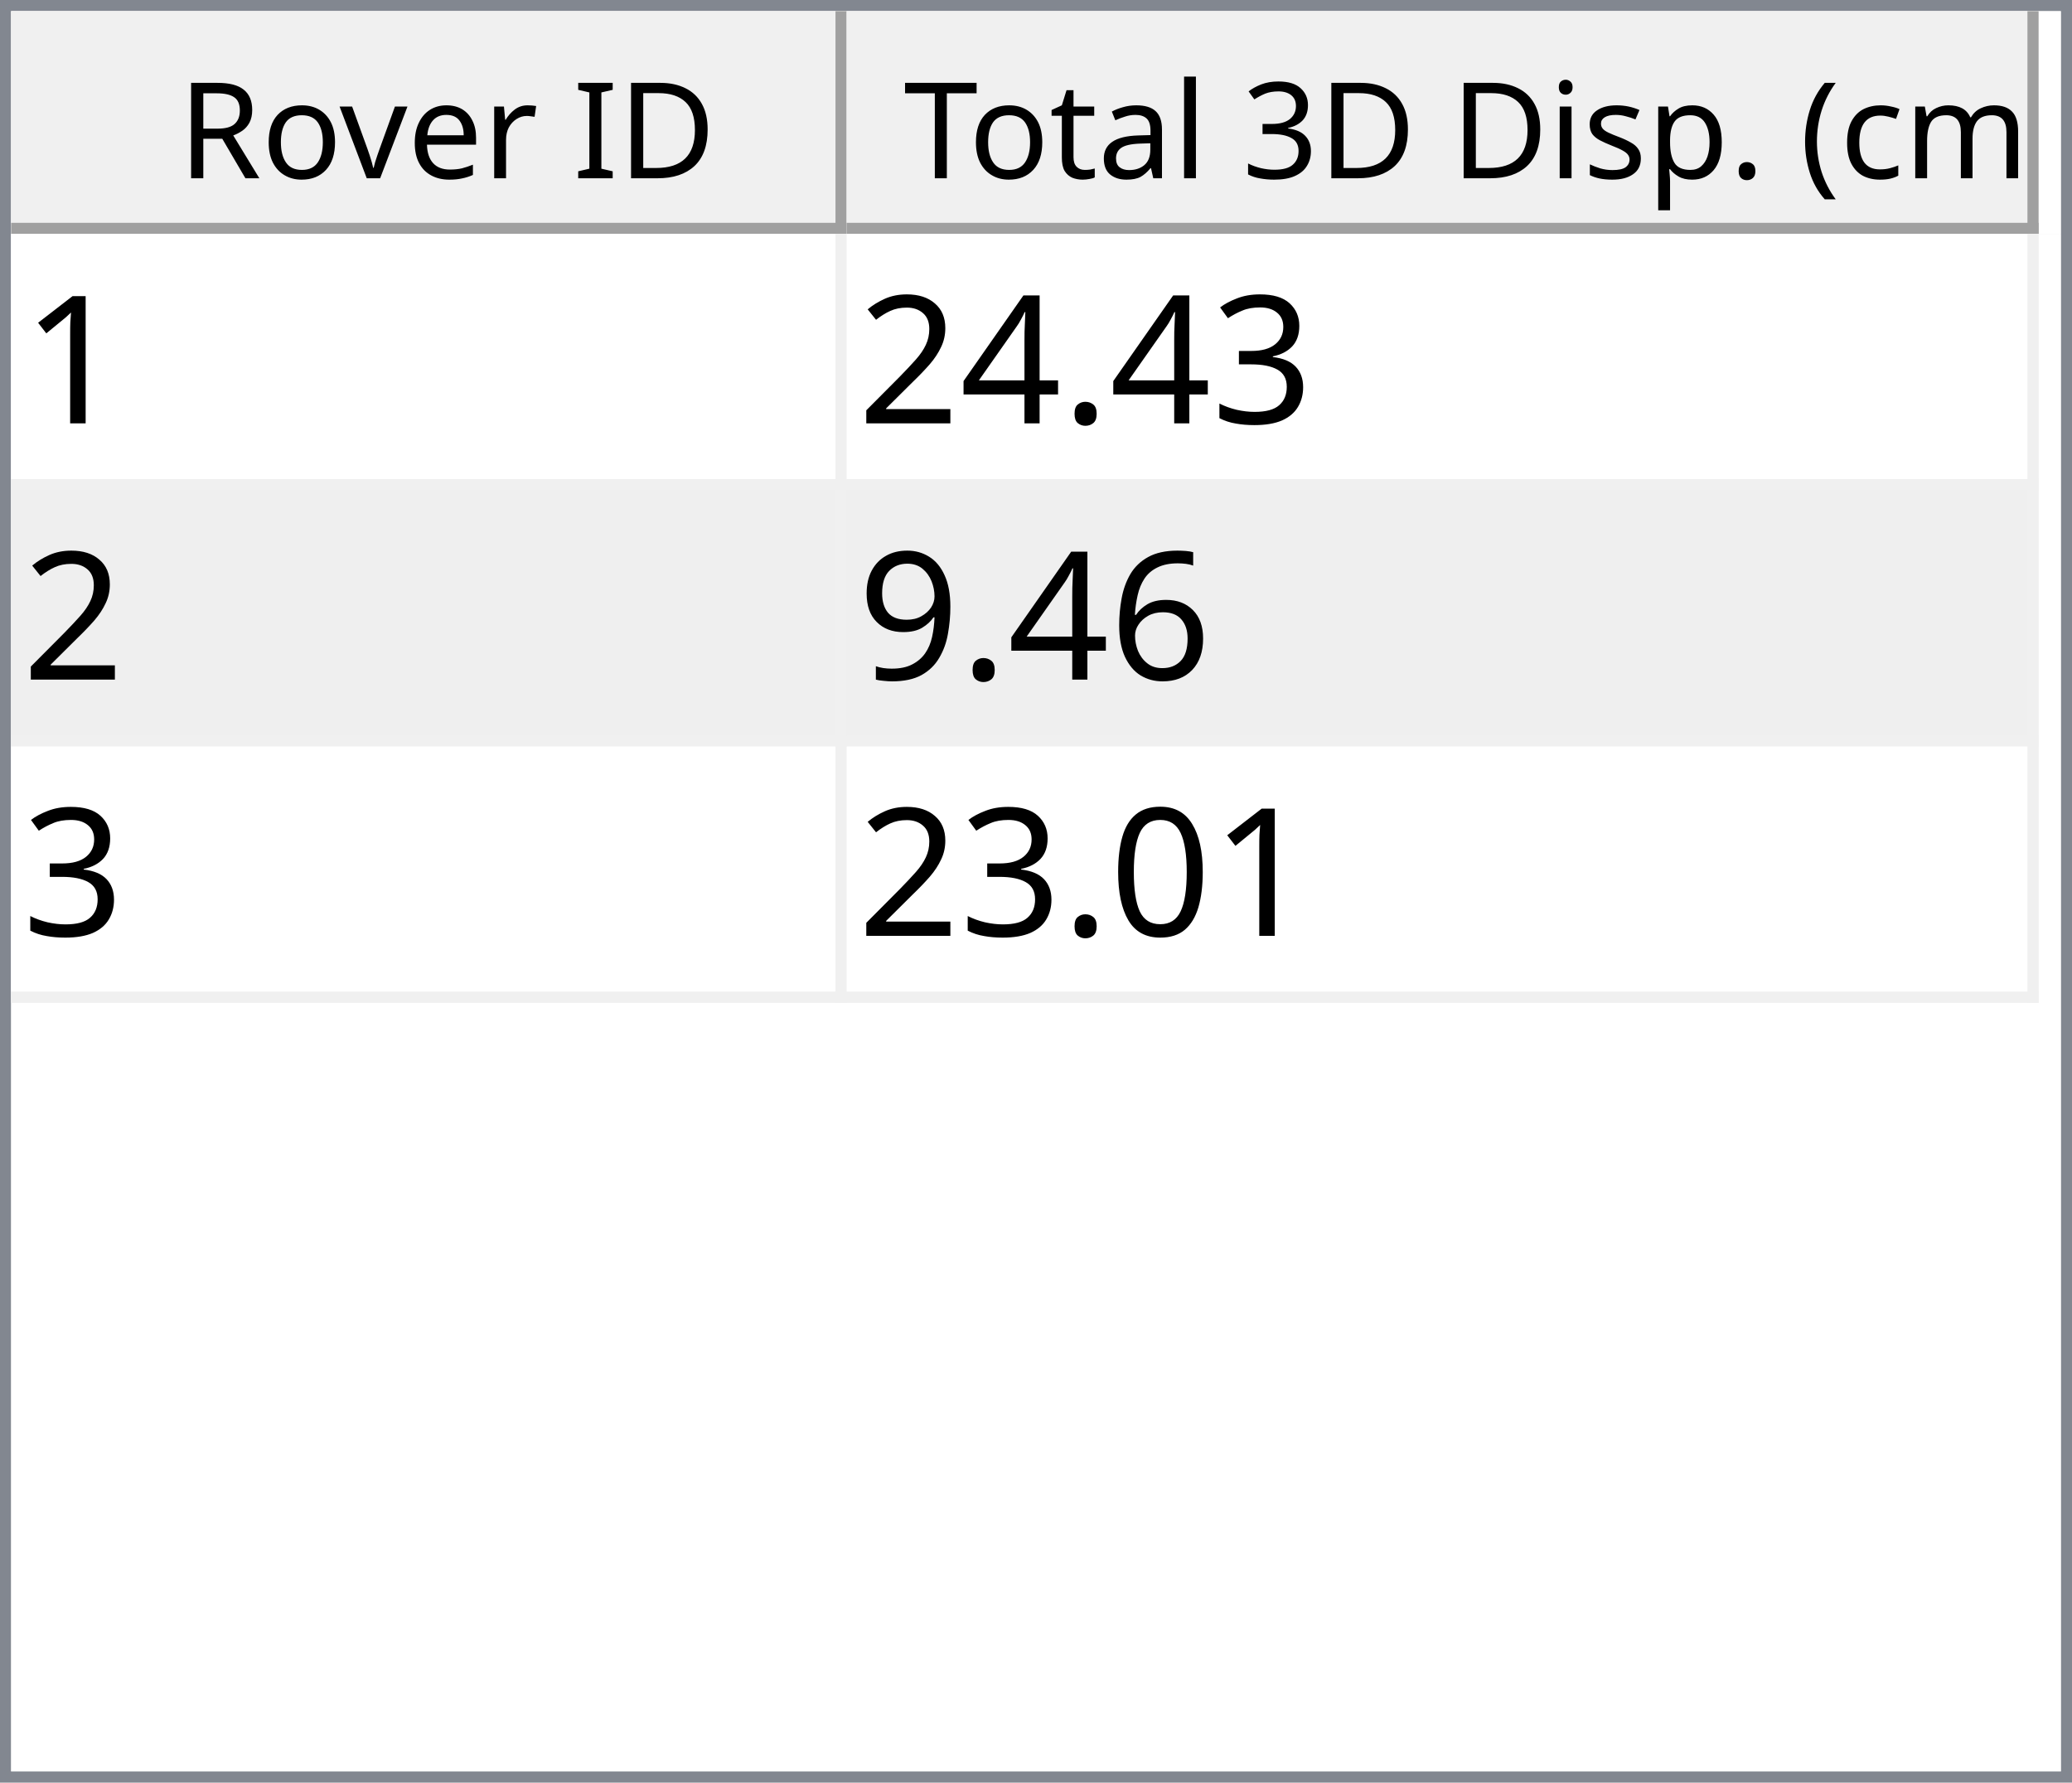
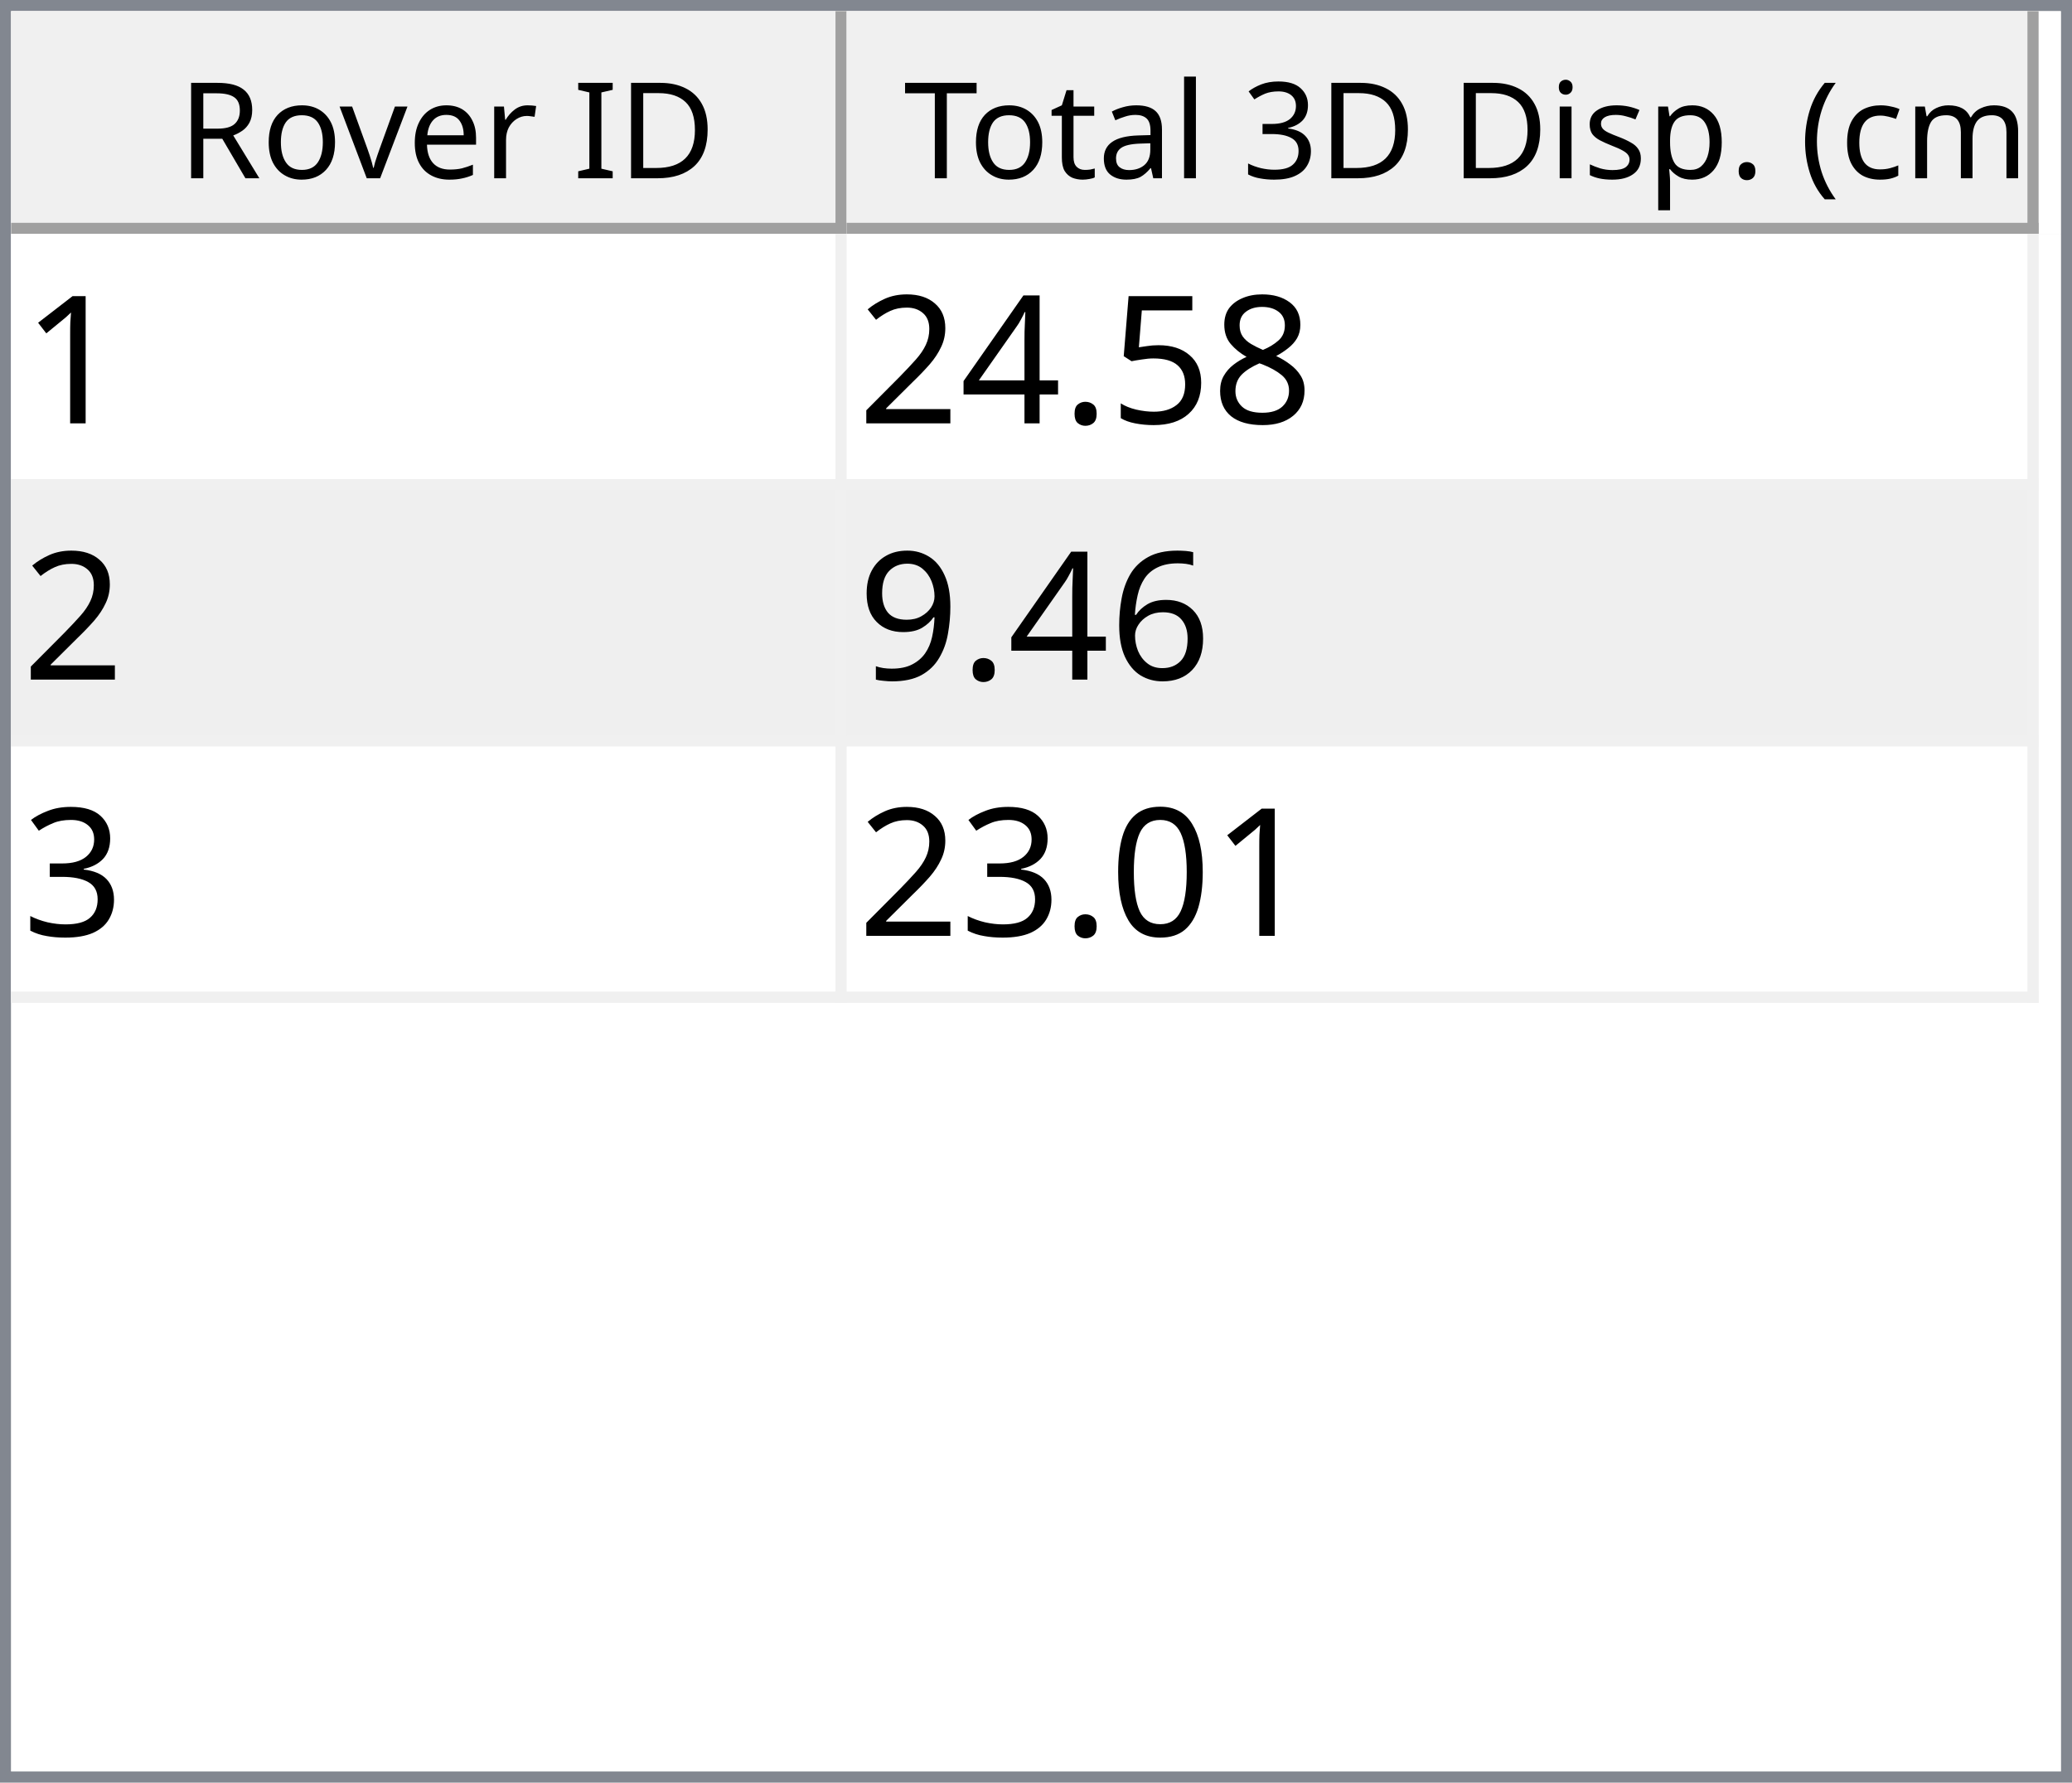
<svg xmlns="http://www.w3.org/2000/svg" style="fill-opacity:1; color-rendering:auto; color-interpolation:auto; text-rendering:auto; stroke:black; stroke-linecap:square; stroke-miterlimit:10; shape-rendering:auto; stroke-opacity:1; fill:black; stroke-dasharray:none; font-weight:normal; stroke-width:1; font-family:'Dialog'; font-style:normal; stroke-linejoin:miter; font-size:12px; stroke-dashoffset:0; image-rendering:auto;" width="186" height="160">
  <defs id="genericDefs" />
  <g>
    <defs id="defs1">
      <clipPath clipPathUnits="userSpaceOnUse" id="clipPath1">
        <path d="M0 0 L186 0 L186 160 L0 160 L0 0 Z" />
      </clipPath>
      <clipPath clipPathUnits="userSpaceOnUse" id="clipPath2">
        <path d="M0 0 L0 160 L186 160 L186 0 Z" />
      </clipPath>
      <clipPath clipPathUnits="userSpaceOnUse" id="clipPath3">
        <path d="M0 0 L0 20 L184 20 L184 0 Z" />
      </clipPath>
      <clipPath clipPathUnits="userSpaceOnUse" id="clipPath4">
        <path d="M0 0 L0 20 L75 20 L75 0 Z" />
      </clipPath>
      <clipPath clipPathUnits="userSpaceOnUse" id="clipPath5">
        <path d="M1 1 L1 19 L74 19 L74 1 Z" />
      </clipPath>
      <clipPath clipPathUnits="userSpaceOnUse" id="clipPath6">
        <path d="M0 0 L0 18 L73 18 L73 0 Z" />
      </clipPath>
      <clipPath clipPathUnits="userSpaceOnUse" id="clipPath7">
        <path d="M-0.5 -0.5 L-0.5 19.5 L74.5 19.5 L74.5 -0.5 Z" />
      </clipPath>
      <clipPath clipPathUnits="userSpaceOnUse" id="clipPath8">
        <path d="M0 0 L0 20 L107 20 L107 0 Z" />
      </clipPath>
      <clipPath clipPathUnits="userSpaceOnUse" id="clipPath9">
        <path d="M1 1 L1 19 L106 19 L106 1 Z" />
      </clipPath>
      <clipPath clipPathUnits="userSpaceOnUse" id="clipPath10">
        <path d="M0 0 L0 18 L105 18 L105 0 Z" />
      </clipPath>
      <clipPath clipPathUnits="userSpaceOnUse" id="clipPath11">
        <path d="M-0.5 -0.5 L-0.5 19.5 L106.5 19.5 L106.5 -0.5 Z" />
      </clipPath>
      <clipPath clipPathUnits="userSpaceOnUse" id="clipPath12">
        <path d="M0 0 L0 138 L184 138 L184 0 Z" />
      </clipPath>
      <clipPath clipPathUnits="userSpaceOnUse" id="clipPath13">
        <path d="M0 0 L0 69 L182 69 L182 0 Z" />
      </clipPath>
      <clipPath clipPathUnits="userSpaceOnUse" id="clipPath14">
        <path d="M-0.5 -0.5 L-0.5 68.5 L181.5 68.5 L181.5 -0.5 Z" />
      </clipPath>
      <clipPath clipPathUnits="userSpaceOnUse" id="clipPath15">
        <path d="M0 0 L0 22 L74 22 L74 0 Z" />
      </clipPath>
      <clipPath clipPathUnits="userSpaceOnUse" id="clipPath16">
        <path d="M0 0 L0 22 L106 22 L106 0 Z" />
      </clipPath>
      <font horiz-adv-x="64.551" id="font1">
        <font-face ascent="107.91" descent="25.098" units-per-em="100" style="font-style:normal; font-family:Segoe UI; font-weight:normal;" />
        <missing-glyph horiz-adv-x="64.551" d="M8.109 0 L8.109 68.266 L56.453 68.266 L56.453 0 L8.109 0 ZM15.328 7.234 L49.219 7.234 L49.219 61.031 L15.328 61.031 L15.328 7.234 Z" />
        <glyph unicode="D" horiz-adv-x="70.117" d="M9.188 0 L9.188 70.016 L28.516 70.016 Q65.531 70.016 65.531 35.891 Q65.531 19.672 55.25 9.836 Q44.969 0 27.734 0 L9.188 0 ZM17.391 62.594 L17.391 7.422 L27.828 7.422 Q41.609 7.422 49.273 14.797 Q56.938 22.172 56.938 35.688 Q56.938 62.594 28.328 62.594 L17.391 62.594 Z" />
        <glyph unicode="I" horiz-adv-x="26.611" d="M17.391 0 L9.188 0 L9.188 70.016 L17.391 70.016 L17.391 0 Z" />
        <glyph unicode=" " horiz-adv-x="27.393" d="" />
        <glyph unicode="r" horiz-adv-x="34.766" d="M34.188 41.891 Q32.078 43.5 28.125 43.5 Q23 43.5 19.555 38.672 Q16.109 33.844 16.109 25.484 L16.109 0 L8.109 0 L8.109 50 L16.109 50 L16.109 39.703 L16.312 39.703 Q18.016 44.969 21.531 47.922 Q25.047 50.875 29.391 50.875 Q32.516 50.875 34.188 50.203 L34.188 41.891 Z" />
        <glyph unicode="e" horiz-adv-x="52.295" d="M48.297 23 L12.984 23 Q13.188 14.656 17.484 10.109 Q21.781 5.562 29.297 5.562 Q37.75 5.562 44.828 11.141 L44.828 3.609 Q38.234 -1.172 27.391 -1.172 Q16.797 -1.172 10.742 5.641 Q4.688 12.453 4.688 24.812 Q4.688 36.469 11.305 43.82 Q17.922 51.172 27.734 51.172 Q37.547 51.172 42.922 44.828 Q48.297 38.484 48.297 27.203 L48.297 23 ZM40.094 29.781 Q40.047 36.719 36.75 40.578 Q33.453 44.438 27.594 44.438 Q21.922 44.438 17.969 40.383 Q14.016 36.328 13.094 29.781 L40.094 29.781 Z" />
        <glyph unicode="v" horiz-adv-x="47.9" d="M47.406 50 L27.484 0 L19.625 0 L0.688 50 L9.469 50 L22.172 13.672 Q23.578 9.672 23.922 6.688 L24.125 6.688 Q24.609 10.453 25.688 13.484 L38.969 50 L47.406 50 Z" />
        <glyph unicode="o" horiz-adv-x="58.594" d="M29 -1.172 Q17.922 -1.172 11.305 5.836 Q4.688 12.844 4.688 24.422 Q4.688 37.016 11.57 44.094 Q18.453 51.172 30.172 51.172 Q41.359 51.172 47.633 44.289 Q53.906 37.406 53.906 25.203 Q53.906 13.234 47.141 6.031 Q40.375 -1.172 29 -1.172 ZM29.594 44.438 Q21.875 44.438 17.383 39.188 Q12.891 33.938 12.891 24.703 Q12.891 15.828 17.43 10.695 Q21.969 5.562 29.594 5.562 Q37.359 5.562 41.531 10.594 Q45.703 15.625 45.703 24.906 Q45.703 34.281 41.531 39.359 Q37.359 44.438 29.594 44.438 Z" />
        <glyph unicode="R" horiz-adv-x="59.814" d="M59.375 0 L49.609 0 L37.891 19.625 Q36.281 22.359 34.766 24.289 Q33.25 26.219 31.664 27.438 Q30.078 28.656 28.25 29.219 Q26.422 29.781 24.125 29.781 L17.391 29.781 L17.391 0 L9.188 0 L9.188 70.016 L30.078 70.016 Q34.672 70.016 38.555 68.867 Q42.438 67.719 45.289 65.375 Q48.141 63.031 49.758 59.547 Q51.375 56.062 51.375 51.375 Q51.375 47.703 50.273 44.656 Q49.172 41.609 47.148 39.211 Q45.125 36.812 42.266 35.133 Q39.406 33.453 35.844 32.516 L35.844 32.328 Q37.594 31.547 38.891 30.547 Q40.188 29.547 41.359 28.18 Q42.531 26.812 43.68 25.078 Q44.828 23.344 46.234 21.047 L59.375 0 ZM17.391 62.594 L17.391 37.203 L28.516 37.203 Q31.594 37.203 34.203 38.133 Q36.812 39.062 38.719 40.797 Q40.625 42.531 41.703 45.047 Q42.781 47.562 42.781 50.688 Q42.781 56.297 39.141 59.445 Q35.5 62.594 28.609 62.594 L17.391 62.594 Z" />
        <glyph unicode=")" horiz-adv-x="30.176" d="M8.297 -15.922 L1.172 -15.922 Q16.406 2.344 16.406 26.812 Q16.406 51.469 1.078 70.016 L8.297 70.016 Q23.531 52.156 23.531 26.703 Q23.531 1.375 8.297 -15.922 Z" />
        <glyph unicode="m" horiz-adv-x="86.133" d="M79.109 0 L71.094 0 L71.094 28.719 Q71.094 37.016 68.531 40.727 Q65.969 44.438 59.906 44.438 Q54.781 44.438 51.195 39.75 Q47.609 35.062 47.609 28.516 L47.609 0 L39.594 0 L39.594 29.688 Q39.594 44.438 28.219 44.438 Q22.953 44.438 19.531 40.016 Q16.109 35.594 16.109 28.516 L16.109 0 L8.109 0 L8.109 50 L16.109 50 L16.109 42.094 L16.312 42.094 Q21.625 51.172 31.844 51.172 Q36.969 51.172 40.773 48.312 Q44.578 45.453 46 40.828 Q51.562 51.172 62.594 51.172 Q79.109 51.172 79.109 30.812 L79.109 0 Z" />
        <glyph unicode="c" horiz-adv-x="46.191" d="M42.188 2.297 Q36.422 -1.172 28.516 -1.172 Q17.828 -1.172 11.258 5.789 Q4.688 12.75 4.688 23.828 Q4.688 36.188 11.766 43.68 Q18.844 51.172 30.672 51.172 Q37.25 51.172 42.281 48.734 L42.281 40.531 Q36.719 44.438 30.375 44.438 Q22.703 44.438 17.797 38.945 Q12.891 33.453 12.891 24.516 Q12.891 15.719 17.508 10.641 Q22.125 5.562 29.891 5.562 Q36.422 5.562 42.188 9.906 L42.188 2.297 Z" />
        <glyph unicode="(" horiz-adv-x="30.176" d="M29.109 -15.922 L21.969 -15.922 Q6.844 1.375 6.844 26.703 Q6.844 52.156 21.969 70.016 L29.203 70.016 Q13.875 51.469 13.875 26.812 Q13.875 2.344 29.109 -15.922 Z" />
        <glyph unicode="." horiz-adv-x="21.68" d="M10.891 -1.078 Q8.641 -1.078 7.055 0.539 Q5.469 2.156 5.469 4.391 Q5.469 6.641 7.055 8.273 Q8.641 9.906 10.891 9.906 Q13.188 9.906 14.797 8.273 Q16.406 6.641 16.406 4.391 Q16.406 2.156 14.797 0.539 Q13.188 -1.078 10.891 -1.078 Z" />
        <glyph unicode="p" horiz-adv-x="58.789" d="M16.312 7.234 L16.109 7.234 L16.109 -23 L8.109 -23 L8.109 50 L16.109 50 L16.109 41.219 L16.312 41.219 Q22.219 51.172 33.594 51.172 Q43.266 51.172 48.688 44.461 Q54.109 37.75 54.109 26.469 Q54.109 13.922 48 6.375 Q41.891 -1.172 31.297 -1.172 Q21.578 -1.172 16.312 7.234 ZM16.109 27.391 L16.109 20.406 Q16.109 14.203 20.141 9.883 Q24.172 5.562 30.375 5.562 Q37.641 5.562 41.773 11.133 Q45.906 16.703 45.906 26.609 Q45.906 34.969 42.047 39.703 Q38.188 44.438 31.594 44.438 Q24.609 44.438 20.359 39.578 Q16.109 34.719 16.109 27.391 Z" />
        <glyph unicode="s" horiz-adv-x="42.432" d="M5.078 1.812 L5.078 10.406 Q11.625 5.562 19.484 5.562 Q30.031 5.562 30.031 12.594 Q30.031 14.594 29.125 15.992 Q28.219 17.391 26.68 18.461 Q25.141 19.531 23.07 20.383 Q21 21.234 18.609 22.172 Q15.281 23.484 12.766 24.828 Q10.25 26.172 8.57 27.859 Q6.891 29.547 6.031 31.695 Q5.172 33.844 5.172 36.719 Q5.172 40.234 6.789 42.945 Q8.406 45.656 11.086 47.484 Q13.766 49.312 17.211 50.242 Q20.656 51.172 24.312 51.172 Q30.812 51.172 35.938 48.922 L35.938 40.828 Q30.422 44.438 23.25 44.438 Q21 44.438 19.195 43.922 Q17.391 43.406 16.094 42.477 Q14.797 41.547 14.086 40.258 Q13.375 38.969 13.375 37.406 Q13.375 35.453 14.086 34.133 Q14.797 32.812 16.164 31.789 Q17.531 30.766 19.484 29.938 Q21.438 29.109 23.922 28.125 Q27.25 26.859 29.883 25.516 Q32.516 24.172 34.375 22.484 Q36.234 20.797 37.234 18.602 Q38.234 16.406 38.234 13.375 Q38.234 9.672 36.602 6.938 Q34.969 4.203 32.234 2.398 Q29.5 0.594 25.93 -0.289 Q22.359 -1.172 18.453 -1.172 Q10.75 -1.172 5.078 1.812 Z" />
        <glyph unicode="i" horiz-adv-x="24.219" d="M12.203 62.703 Q10.062 62.703 8.547 64.164 Q7.031 65.625 7.031 67.875 Q7.031 70.125 8.547 71.609 Q10.062 73.094 12.203 73.094 Q14.406 73.094 15.945 71.609 Q17.484 70.125 17.484 67.875 Q17.484 65.719 15.945 64.211 Q14.406 62.703 12.203 62.703 ZM16.109 0 L8.109 0 L8.109 50 L16.109 50 L16.109 0 Z" />
        <glyph unicode="3" horiz-adv-x="53.906" d="M46.531 19.828 Q46.531 15.094 44.75 11.211 Q42.969 7.328 39.719 4.57 Q36.469 1.812 31.93 0.297 Q27.391 -1.219 21.922 -1.219 Q11.922 -1.219 6 2.594 L6 11.188 Q13.094 5.609 22.219 5.609 Q25.875 5.609 28.828 6.539 Q31.781 7.469 33.906 9.227 Q36.031 10.984 37.18 13.477 Q38.328 15.969 38.328 19.094 Q38.328 32.812 18.797 32.812 L12.984 32.812 L12.984 39.594 L18.5 39.594 Q35.797 39.594 35.797 52.484 Q35.797 64.406 22.609 64.406 Q15.188 64.406 8.688 59.422 L8.688 67.188 Q15.375 71.188 24.609 71.188 Q29 71.188 32.57 69.969 Q36.141 68.75 38.68 66.555 Q41.219 64.359 42.609 61.281 Q44 58.203 44 54.5 Q44 40.672 30.031 36.719 L30.031 36.531 Q33.594 36.141 36.625 34.797 Q39.656 33.453 41.852 31.305 Q44.047 29.156 45.289 26.25 Q46.531 23.344 46.531 19.828 Z" />
        <glyph unicode="l" horiz-adv-x="24.219" d="M16.109 0 L8.109 0 L8.109 74.031 L16.109 74.031 L16.109 0 Z" />
        <glyph unicode="a" horiz-adv-x="50.879" d="M43.891 0 L35.891 0 L35.891 7.812 L35.688 7.812 Q30.469 -1.172 20.312 -1.172 Q12.844 -1.172 8.617 2.781 Q4.391 6.734 4.391 13.281 Q4.391 27.297 20.906 29.594 L35.891 31.688 Q35.891 44.438 25.594 44.438 Q16.547 44.438 9.281 38.281 L9.281 46.484 Q16.656 51.172 26.266 51.172 Q43.891 51.172 43.891 32.516 L43.891 0 ZM35.891 25.297 L23.828 23.641 Q18.266 22.859 15.43 20.875 Q12.594 18.891 12.594 13.875 Q12.594 10.203 15.211 7.883 Q17.828 5.562 22.172 5.562 Q28.125 5.562 32.008 9.742 Q35.891 13.922 35.891 20.312 L35.891 25.297 Z" />
        <glyph unicode="t" horiz-adv-x="33.887" d="M31.297 0.484 Q28.469 -1.078 23.828 -1.078 Q10.688 -1.078 10.688 13.578 L10.688 43.172 L2.094 43.172 L2.094 50 L10.688 50 L10.688 62.203 L18.703 64.797 L18.703 50 L31.297 50 L31.297 43.172 L18.703 43.172 L18.703 14.984 Q18.703 9.969 20.414 7.82 Q22.125 5.672 26.078 5.672 Q29.109 5.672 31.297 7.328 L31.297 0.484 Z" />
        <glyph unicode="T" horiz-adv-x="52.393" d="M50.594 62.594 L30.375 62.594 L30.375 0 L22.172 0 L22.172 62.594 L2 62.594 L2 70.016 L50.594 70.016 L50.594 62.594 Z" />
      </font>
      <font horiz-adv-x="75.0" id="font2">
        <font-face ascent="100.537" descent="21.973" units-per-em="100" style="font-style:normal; font-family:sans-serif; font-weight:normal;" />
        <missing-glyph horiz-adv-x="75.0" d="M12.5 0 L12.5 62.5 L62.5 62.5 L62.5 0 L12.5 0 ZM14.062 1.562 L60.938 1.562 L60.938 60.938 L14.062 60.938 L14.062 1.562 Z" />
        <glyph unicode="1" horiz-adv-x="55.615" d="M37.25 0 L28.469 0 L28.469 56 Q25.297 52.984 20.141 49.953 Q14.984 46.922 10.891 45.406 L10.891 53.906 Q18.266 57.375 23.781 62.305 Q29.297 67.234 31.594 71.875 L37.25 71.875 L37.25 0 Z" />
-         <glyph unicode="3" horiz-adv-x="55.615" d="M4.203 18.891 L12.984 20.062 Q14.5 12.594 18.141 9.297 Q21.781 6 27 6 Q33.203 6 37.477 10.297 Q41.75 14.594 41.75 20.953 Q41.75 27 37.797 30.93 Q33.844 34.859 27.734 34.859 Q25.25 34.859 21.531 33.891 L22.516 41.609 Q23.391 41.5 23.922 41.5 Q29.547 41.5 34.039 44.43 Q38.531 47.359 38.531 53.469 Q38.531 58.297 35.258 61.477 Q31.984 64.656 26.812 64.656 Q21.688 64.656 18.266 61.43 Q14.844 58.203 13.875 51.766 L5.078 53.328 Q6.688 62.156 12.398 67.016 Q18.109 71.875 26.609 71.875 Q32.469 71.875 37.398 69.359 Q42.328 66.844 44.945 62.5 Q47.562 58.156 47.562 53.266 Q47.562 48.641 45.07 44.828 Q42.578 41.016 37.703 38.766 Q44.047 37.312 47.562 32.695 Q51.078 28.078 51.078 21.141 Q51.078 11.766 44.242 5.25 Q37.406 -1.266 26.953 -1.266 Q17.531 -1.266 11.305 4.352 Q5.078 9.969 4.203 18.891 Z" />
+         <glyph unicode="8" horiz-adv-x="55.615" d="M17.672 38.812 Q12.203 40.828 9.57 44.539 Q6.938 48.25 6.938 53.422 Q6.938 61.234 12.555 66.555 Q18.172 71.875 27.484 71.875 Q36.859 71.875 42.578 66.43 Q48.297 60.984 48.297 53.172 Q48.297 48.188 45.68 44.508 Q43.062 40.828 37.75 38.812 Q44.344 36.672 47.781 31.883 Q51.219 27.094 51.219 20.453 Q51.219 11.281 44.727 5.031 Q38.234 -1.219 27.641 -1.219 Q17.047 -1.219 10.547 5.055 Q4.047 11.328 4.047 20.703 Q4.047 27.688 7.594 32.398 Q11.141 37.109 17.672 38.812 ZM15.922 53.719 Q15.922 48.641 19.195 45.414 Q22.469 42.188 27.688 42.188 Q32.766 42.188 36.016 45.383 Q39.266 48.578 39.266 53.219 Q39.266 58.062 35.914 61.359 Q32.562 64.656 27.594 64.656 Q22.562 64.656 19.242 61.43 Q15.922 58.203 15.922 53.719 ZM13.094 20.656 Q13.094 16.891 14.875 13.375 Q16.656 9.859 20.172 7.93 Q23.688 6 27.734 6 Q34.031 6 38.133 10.055 Q42.234 14.109 42.234 20.359 Q42.234 26.703 38.016 30.859 Q33.797 35.016 27.438 35.016 Q21.234 35.016 17.164 30.914 Q13.094 26.812 13.094 20.656 Z" />
+         <glyph unicode="5" horiz-adv-x="55.615" d="M4.156 18.75 L13.375 19.531 Q14.406 12.797 18.141 9.398 Q21.875 6 27.156 6 Q33.5 6 37.891 10.789 Q42.281 15.578 42.281 23.484 Q42.281 31 38.062 35.352 Q33.844 39.703 27 39.703 Q22.75 39.703 19.336 37.773 Q15.922 35.844 13.969 32.766 L5.719 33.844 L12.641 70.609 L48.25 70.609 L48.25 62.203 L19.672 62.203 L15.828 42.969 Q22.266 47.469 29.344 47.469 Q38.719 47.469 45.164 40.969 Q51.609 34.469 51.609 24.266 Q51.609 14.547 45.953 7.469 Q39.062 -1.219 27.156 -1.219 Q17.391 -1.219 11.211 4.25 Q5.031 9.719 4.156 18.75 Z" />
        <glyph unicode="." horiz-adv-x="27.783" d="M9.078 0 L9.078 10.016 L19.094 10.016 L19.094 0 L9.078 0 Z" />
        <glyph unicode="4" horiz-adv-x="55.615" d="M32.328 0 L32.328 17.141 L1.266 17.141 L1.266 25.203 L33.938 71.578 L41.109 71.578 L41.109 25.203 L50.781 25.203 L50.781 17.141 L41.109 17.141 L41.109 0 L32.328 0 ZM32.328 25.203 L32.328 57.469 L9.906 25.203 L32.328 25.203 Z" />
        <glyph unicode="2" horiz-adv-x="55.615" d="M50.344 8.453 L50.344 0 L3.031 0 Q2.938 3.172 4.047 6.109 Q5.859 10.938 9.836 15.625 Q13.812 20.312 21.344 26.469 Q33.016 36.031 37.117 41.625 Q41.219 47.219 41.219 52.203 Q41.219 57.422 37.477 61.008 Q33.734 64.594 27.734 64.594 Q21.391 64.594 17.578 60.789 Q13.766 56.984 13.719 50.25 L4.688 51.172 Q5.609 61.281 11.664 66.578 Q17.719 71.875 27.938 71.875 Q38.234 71.875 44.242 66.164 Q50.25 60.453 50.25 52 Q50.25 47.703 48.492 43.555 Q46.734 39.406 42.656 34.812 Q38.578 30.219 29.109 22.219 Q21.188 15.578 18.945 13.211 Q16.703 10.844 15.234 8.453 L50.344 8.453 Z" />
        <glyph unicode="6" horiz-adv-x="55.615" d="M49.75 54.047 L41.016 53.375 Q39.844 58.547 37.703 60.891 Q34.125 64.656 28.906 64.656 Q24.703 64.656 21.531 62.312 Q17.391 59.281 14.992 53.469 Q12.594 47.656 12.5 36.922 Q15.672 41.75 20.266 44.094 Q24.859 46.438 29.891 46.438 Q38.672 46.438 44.852 39.969 Q51.031 33.5 51.031 23.25 Q51.031 16.5 48.125 10.719 Q45.219 4.938 40.141 1.859 Q35.062 -1.219 28.609 -1.219 Q17.625 -1.219 10.695 6.859 Q3.766 14.938 3.766 33.5 Q3.766 54.25 11.422 63.672 Q18.109 71.875 29.438 71.875 Q37.891 71.875 43.289 67.141 Q48.688 62.406 49.75 54.047 ZM13.875 23.188 Q13.875 18.656 15.797 14.508 Q17.719 10.359 21.188 8.18 Q24.656 6 28.469 6 Q34.031 6 38.039 10.492 Q42.047 14.984 42.047 22.703 Q42.047 30.125 38.086 34.398 Q34.125 38.672 28.125 38.672 Q22.172 38.672 18.023 34.398 Q13.875 30.125 13.875 23.188 Z" />
        <glyph unicode="9" horiz-adv-x="55.615" d="M5.469 16.547 L13.922 17.328 Q14.984 11.375 18.016 8.688 Q21.047 6 25.781 6 Q29.828 6 32.883 7.859 Q35.938 9.719 37.891 12.82 Q39.844 15.922 41.164 21.195 Q42.484 26.469 42.484 31.938 Q42.484 32.516 42.438 33.688 Q39.797 29.5 35.234 26.883 Q30.672 24.266 25.344 24.266 Q16.453 24.266 10.305 30.711 Q4.156 37.156 4.156 47.703 Q4.156 58.594 10.578 65.234 Q17 71.875 26.656 71.875 Q33.641 71.875 39.43 68.117 Q45.219 64.359 48.219 57.398 Q51.219 50.438 51.219 37.25 Q51.219 23.531 48.242 15.406 Q45.266 7.281 39.383 3.031 Q33.5 -1.219 25.594 -1.219 Q17.188 -1.219 11.867 3.445 Q6.547 8.109 5.469 16.547 ZM41.453 48.141 Q41.453 55.719 37.43 60.156 Q33.406 64.594 27.734 64.594 Q21.875 64.594 17.531 59.812 Q13.188 55.031 13.188 47.406 Q13.188 40.578 17.312 36.305 Q21.438 32.031 27.484 32.031 Q33.594 32.031 37.523 36.305 Q41.453 40.578 41.453 48.141 Z" />
+         <glyph unicode="3" horiz-adv-x="55.615" d="M4.203 18.891 L12.984 20.062 Q14.5 12.594 18.141 9.297 Q21.781 6 27 6 Q33.203 6 37.477 10.297 Q41.75 14.594 41.75 20.953 Q41.75 27 37.797 30.93 Q33.844 34.859 27.734 34.859 Q25.25 34.859 21.531 33.891 L22.516 41.609 Q23.391 41.5 23.922 41.5 Q29.547 41.5 34.039 44.43 Q38.531 47.359 38.531 53.469 Q38.531 58.297 35.258 61.477 Q31.984 64.656 26.812 64.656 Q21.688 64.656 18.266 61.43 Q14.844 58.203 13.875 51.766 L5.078 53.328 Q6.688 62.156 12.398 67.016 Q18.109 71.875 26.609 71.875 Q32.469 71.875 37.398 69.359 Q42.328 66.844 44.945 62.5 Q47.562 58.156 47.562 53.266 Q47.562 48.641 45.07 44.828 Q42.578 41.016 37.703 38.766 Q44.047 37.312 47.562 32.695 Q51.078 28.078 51.078 21.141 Q51.078 11.766 44.242 5.25 Q37.406 -1.266 26.953 -1.266 Q17.531 -1.266 11.305 4.352 Q5.078 9.969 4.203 18.891 Z" />
        <glyph unicode="0" horiz-adv-x="55.615" d="M4.156 35.297 Q4.156 48 6.766 55.742 Q9.375 63.484 14.523 67.68 Q19.672 71.875 27.484 71.875 Q33.25 71.875 37.594 69.555 Q41.938 67.234 44.773 62.867 Q47.609 58.5 49.219 52.227 Q50.828 45.953 50.828 35.297 Q50.828 22.703 48.242 14.969 Q45.656 7.234 40.508 3.008 Q35.359 -1.219 27.484 -1.219 Q17.141 -1.219 11.234 6.203 Q4.156 15.141 4.156 35.297 ZM13.188 35.297 Q13.188 17.672 17.312 11.836 Q21.438 6 27.484 6 Q33.547 6 37.672 11.859 Q41.797 17.719 41.797 35.297 Q41.797 52.984 37.672 58.789 Q33.547 64.594 27.391 64.594 Q21.344 64.594 17.719 59.469 Q13.188 52.938 13.188 35.297 Z" />
      </font>
    </defs>
    <g style="fill:white; stroke:white;">
      <rect x="0" y="0" width="186" style="clip-path:url(#clipPath1); stroke:none;" height="160" />
    </g>
    <g style="fill:white; text-rendering:optimizeSpeed; color-rendering:optimizeSpeed; image-rendering:optimizeSpeed; shape-rendering:crispEdges; stroke:white; color-interpolation:sRGB;">
      <rect x="0" width="186" height="160" y="0" style="stroke:none;" />
      <path style="stroke:none;" d="M0 160 L186 160 L186 0 L0 0 Z" />
    </g>
    <g style="fill:rgb(240,240,240); font-family:'Segoe UI'; stroke:rgb(240,240,240);">
      <rect x="0" y="0" width="186" style="clip-path:url(#clipPath2); stroke:none;" height="160" />
    </g>
    <g style="fill:rgb(130,135,144); font-family:'Segoe UI'; stroke:rgb(130,135,144);">
      <path d="M0 0 L186 0 L186 160 L0 160 L0 0 ZM1 1 L185 1 L185 159 L1 159 L1 1 Z" style="fill-rule:evenodd; clip-path:url(#clipPath2); stroke:none;" />
    </g>
    <g style="fill:white; font-family:'Segoe UI'; stroke:white;" transform="translate(1,1)">
      <rect x="0" y="0" width="184" style="clip-path:url(#clipPath3); stroke:none;" height="20" />
    </g>
    <g style="fill:rgb(240,240,240); font-family:'Segoe UI'; stroke:rgb(240,240,240);" transform="translate(1,1)">
      <rect x="0" y="0" width="75" style="clip-path:url(#clipPath4); stroke:none;" height="20" />
    </g>
    <g style="font-family:'Segoe UI';" transform="translate(2,2)">
      <text x="14" xml:space="preserve" y="14" style="clip-path:url(#clipPath6); stroke:none;">Rover ID</text>
    </g>
    <g style="fill:rgb(160,160,160); font-family:'Segoe UI'; stroke:rgb(160,160,160); stroke-linejoin:bevel;" transform="translate(1.5,1.5)">
      <line x1="74" x2="74" y1="0" style="fill:none; clip-path:url(#clipPath7);" y2="19" />
    </g>
    <g style="fill:rgb(160,160,160); font-family:'Segoe UI'; stroke:rgb(160,160,160); stroke-linejoin:bevel;" transform="matrix(1,0,0,1,1,1) translate(0.5,0.5)">
      <line x1="0" x2="74" y1="19" style="fill:none; clip-path:url(#clipPath7);" y2="19" />
    </g>
    <g style="fill:rgb(240,240,240); font-family:'Segoe UI'; stroke:rgb(240,240,240);" transform="translate(76,1)">
      <rect x="0" y="0" width="107" style="clip-path:url(#clipPath8); stroke:none;" height="20" />
    </g>
    <g style="font-family:'Segoe UI';" transform="translate(77,2)">
      <text x="1" xml:space="preserve" y="14" style="clip-path:url(#clipPath10); stroke:none;"> Total 3D Disp. (cm)</text>
    </g>
    <g style="fill:rgb(160,160,160); font-family:'Segoe UI'; stroke:rgb(160,160,160); stroke-linejoin:bevel;" transform="translate(76.5,1.5)">
      <line x1="106" x2="106" y1="0" style="fill:none; clip-path:url(#clipPath11);" y2="19" />
    </g>
    <g style="fill:rgb(160,160,160); font-family:'Segoe UI'; stroke:rgb(160,160,160); stroke-linejoin:bevel;" transform="matrix(1,0,0,1,76,1) translate(0.5,0.5)">
      <line x1="0" x2="106" y1="19" style="fill:none; clip-path:url(#clipPath11);" y2="19" />
    </g>
    <g style="fill:white; font-family:'Segoe UI'; stroke:white;" transform="translate(1,21)">
      <rect x="0" y="0" width="184" style="clip-path:url(#clipPath12); stroke:none;" height="138" />
    </g>
    <g style="fill:rgb(240,240,240); font-size:16px; font-family:sans-serif; stroke:rgb(240,240,240);" transform="translate(1,21)">
      <rect x="0" y="0" width="182" style="clip-path:url(#clipPath13); stroke:none;" height="69" />
      <line transform="translate(0.5,0.5)" x1="0" x2="181" y1="22" style="clip-path:url(#clipPath14); fill:none; stroke-linejoin:bevel;" y2="22" />
    </g>
    <g transform="matrix(1,0,0,1,1,21) translate(0.5,0.5)" style="fill:rgb(240,240,240); font-size:16px; font-family:sans-serif; stroke:rgb(240,240,240); stroke-linejoin:bevel;">
      <line x1="0" x2="181" y1="45" style="fill:none; clip-path:url(#clipPath14);" y2="45" />
    </g>
    <g transform="matrix(1,0,0,1,1,21) translate(0.5,0.5)" style="fill:rgb(240,240,240); font-size:16px; font-family:sans-serif; stroke:rgb(240,240,240); stroke-linejoin:bevel;">
      <line x1="0" x2="181" y1="68" style="fill:none; clip-path:url(#clipPath14);" y2="68" />
    </g>
    <g transform="matrix(1,0,0,1,1,21) translate(0.5,0.5)" style="fill:rgb(240,240,240); font-size:16px; font-family:sans-serif; stroke:rgb(240,240,240); stroke-linejoin:bevel;">
      <line x1="74" x2="74" y1="0" style="fill:none; clip-path:url(#clipPath14);" y2="68" />
    </g>
    <g transform="matrix(1,0,0,1,1,21) translate(0.5,0.5)" style="fill:rgb(240,240,240); font-size:16px; font-family:sans-serif; stroke:rgb(240,240,240); stroke-linejoin:bevel;">
      <line x1="181" x2="181" y1="0" style="fill:none; clip-path:url(#clipPath14);" y2="68" />
    </g>
    <g style="fill:white; font-size:16px; font-family:sans-serif; stroke:white;" transform="matrix(1,0,0,1,1,21)">
      <rect x="0" y="0" width="74" style="clip-path:url(#clipPath15); stroke:none;" height="22" />
      <text x="1" y="17" style="fill:black; clip-path:url(#clipPath15); stroke:none;" xml:space="preserve">1</text>
    </g>
    <g style="fill:white; font-size:16px; font-family:sans-serif; stroke:white;" transform="matrix(1,0,0,1,1,21) translate(75,0)">
      <rect x="0" y="0" width="106" style="clip-path:url(#clipPath16); stroke:none;" height="22" />
-       <text x="1" y="17" style="fill:black; clip-path:url(#clipPath16); stroke:none;" xml:space="preserve">24.43</text>
+       <text x="1" y="17" style="fill:black; clip-path:url(#clipPath16); stroke:none;" xml:space="preserve">24.58</text>
    </g>
    <g style="fill:rgb(239,239,239); font-size:16px; font-family:sans-serif; stroke:rgb(239,239,239);" transform="matrix(1,0,0,1,1,21) translate(0,23)">
      <rect x="0" y="0" width="74" style="clip-path:url(#clipPath15); stroke:none;" height="22" />
      <text x="1" y="17" style="fill:black; clip-path:url(#clipPath15); stroke:none;" xml:space="preserve">2</text>
    </g>
    <g style="fill:rgb(239,239,239); font-size:16px; font-family:sans-serif; stroke:rgb(239,239,239);" transform="matrix(1,0,0,1,1,21) translate(75,23)">
      <rect x="0" y="0" width="106" style="clip-path:url(#clipPath16); stroke:none;" height="22" />
      <text x="1" y="17" style="fill:black; clip-path:url(#clipPath16); stroke:none;" xml:space="preserve">9.46</text>
    </g>
    <g style="fill:white; font-size:16px; font-family:sans-serif; stroke:white;" transform="matrix(1,0,0,1,1,21) translate(0,46)">
      <rect x="0" y="0" width="74" style="clip-path:url(#clipPath15); stroke:none;" height="22" />
      <text x="1" y="17" style="fill:black; clip-path:url(#clipPath15); stroke:none;" xml:space="preserve">3</text>
    </g>
    <g style="fill:white; font-size:16px; font-family:sans-serif; stroke:white;" transform="matrix(1,0,0,1,1,21) translate(75,46)">
      <rect x="0" y="0" width="106" style="clip-path:url(#clipPath16); stroke:none;" height="22" />
      <text x="1" y="17" style="fill:black; clip-path:url(#clipPath16); stroke:none;" xml:space="preserve">23.01</text>
    </g>
  </g>
</svg>
